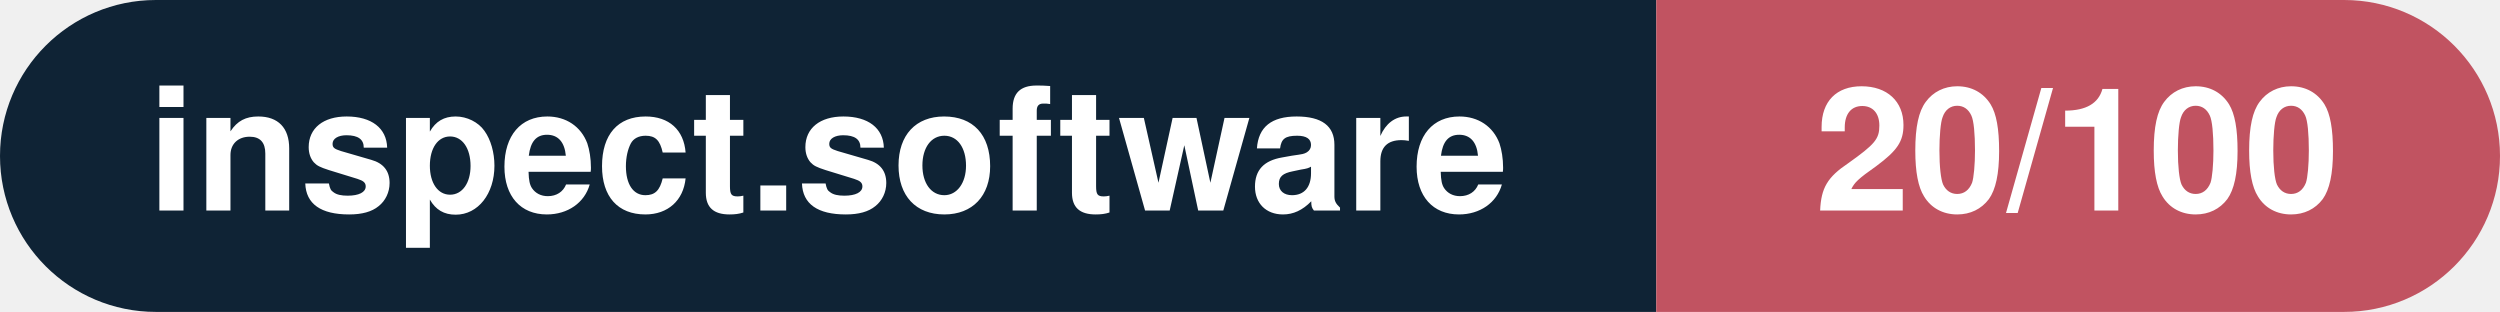
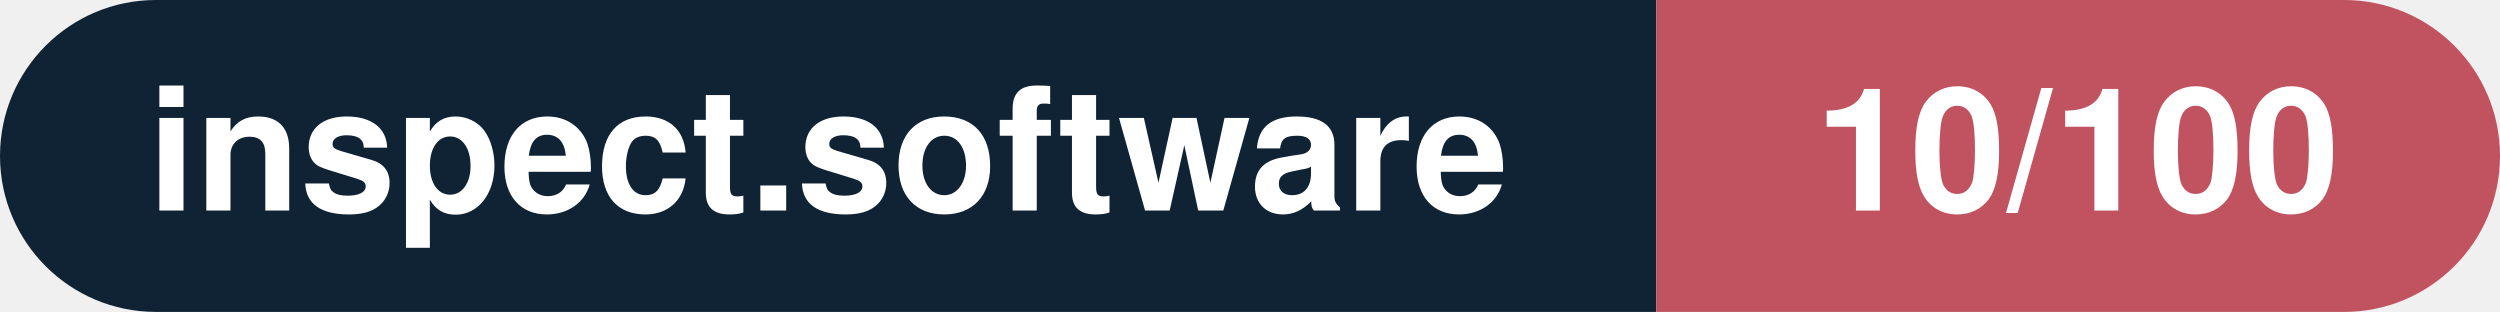
- <svg xmlns="http://www.w3.org/2000/svg" width="160.3" height="20" viewBox="0 0 160.3 20" role="img" aria-label="inspect.software: 20/100">
+ <svg xmlns="http://www.w3.org/2000/svg" width="160.3" height="20" viewBox="0 0 160.3 20" role="img" aria-label="inspect.software: 10/100">
  <clipPath id="rnd">
    <rect width="160.3" height="20" rx="10.0" fill="#fff" />
  </clipPath>
  <g clip-path="url(#rnd)">
    <rect width="106.2" height="20" fill="#0f2335" />
    <rect x="106.2" width="54.1" height="20" fill="#c15361" />
  </g>
  <g fill="#fff" text-anchor="middle" font-family="Helvetica Neue,Helvetica,Arial,sans-serif" font-size="11">
    <text x="53.1" y="13.5" font-weight="600">inspect.software</text>
-     <text x="133.2" y="13.5" font-weight="700">20/100</text>
+     <text x="133.2" y="13.5" font-weight="700">10/100</text>
  </g>
</svg>
